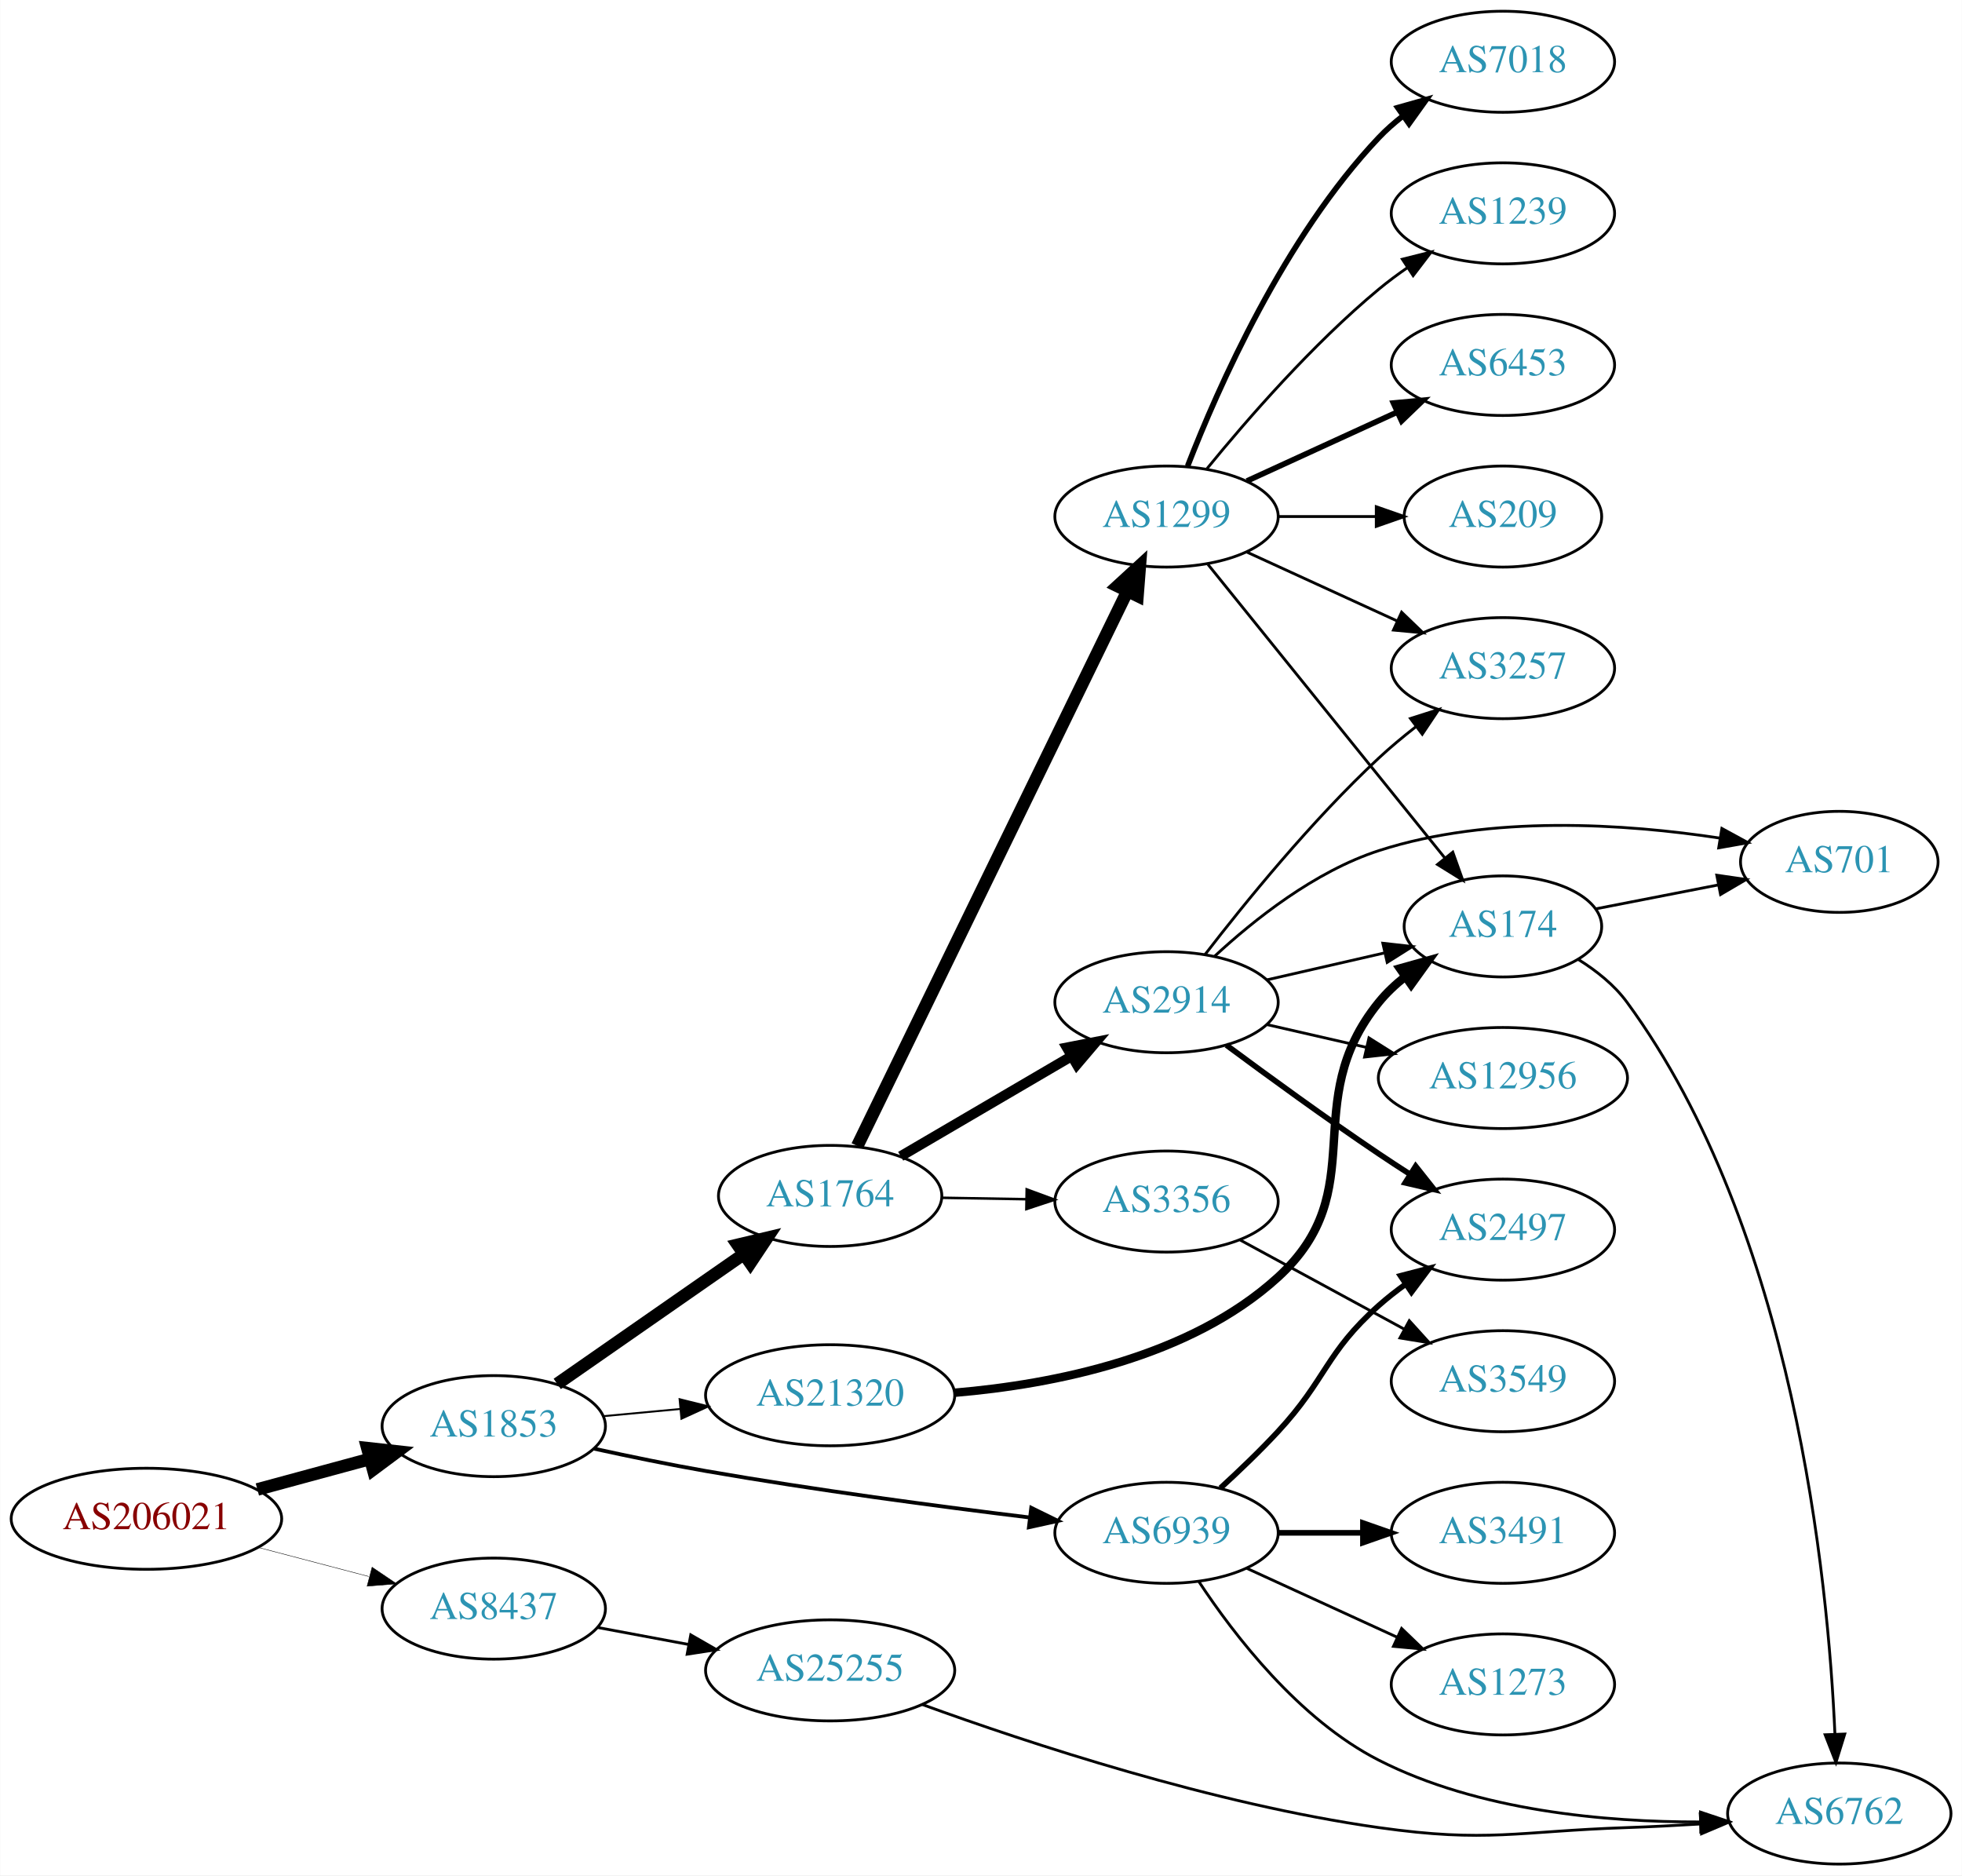
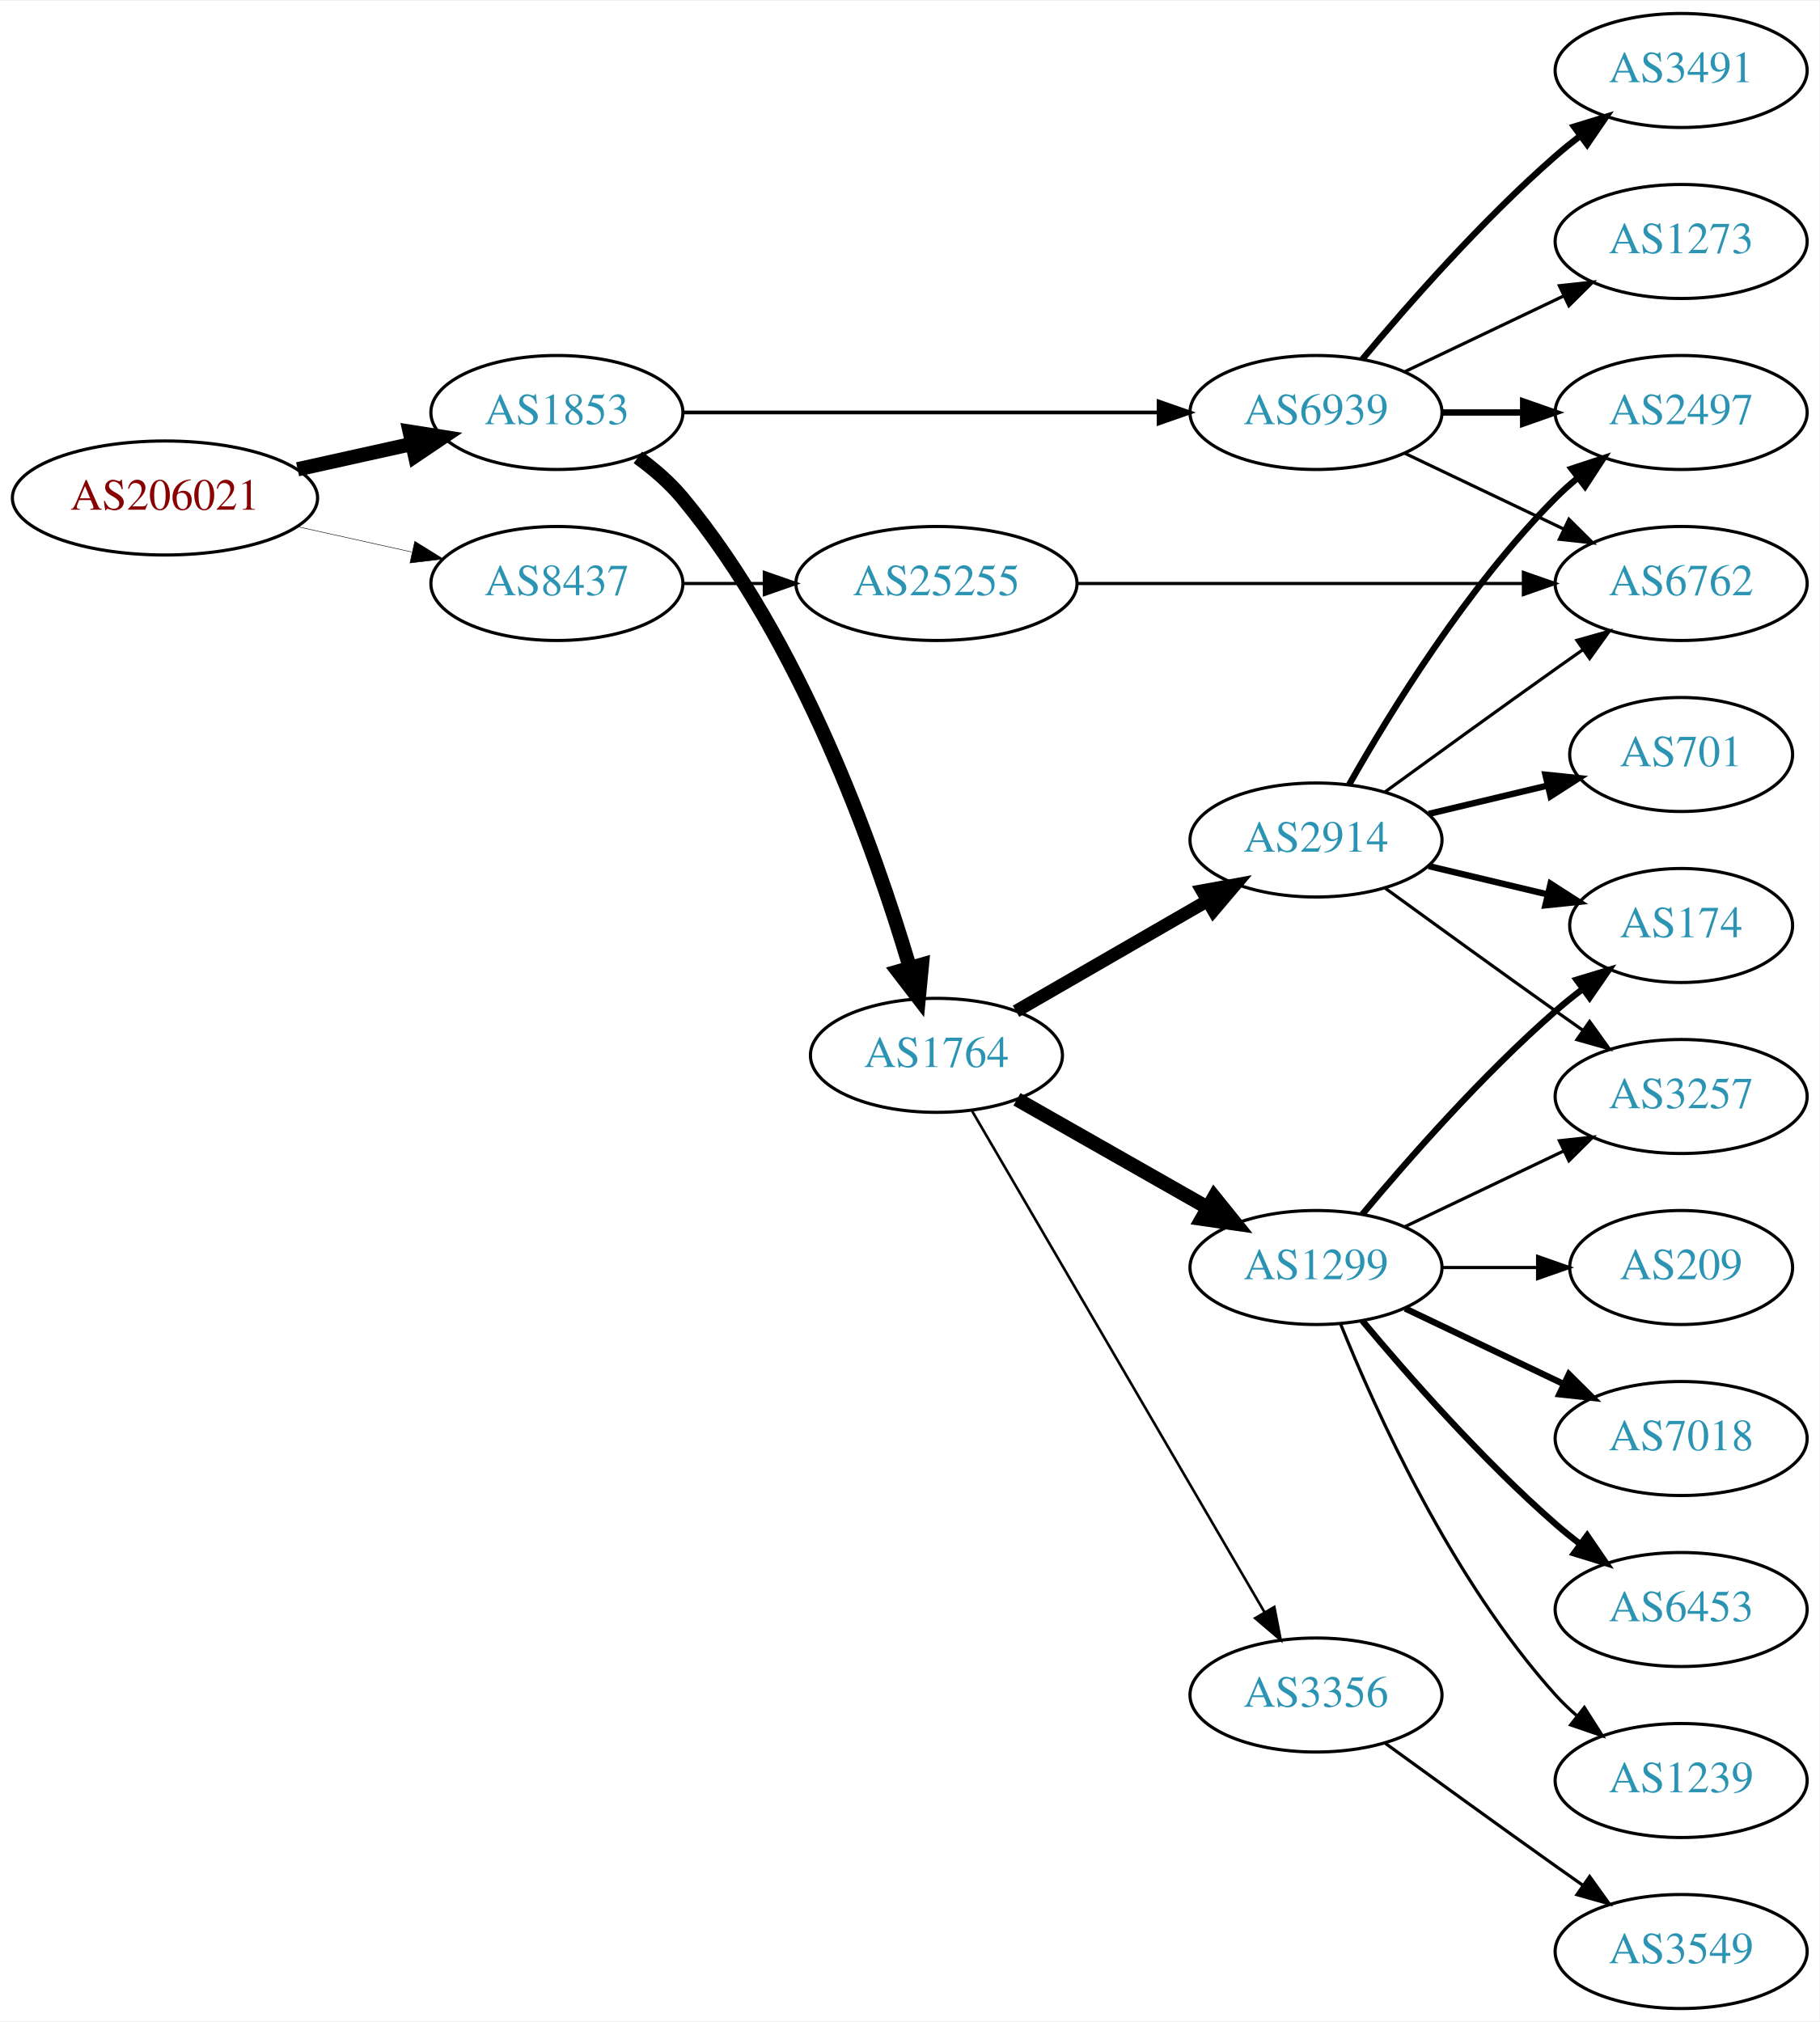
- <svg xmlns="http://www.w3.org/2000/svg" xmlns:xlink="http://www.w3.org/1999/xlink" width="699pt" height="668pt" viewBox="0.00 0.00 698.85 668.00">
-   <g id="graph0" class="graph" transform="scale(1 1) rotate(0) translate(4 664)">
-     <polygon fill="white" stroke="none" points="-4,4 -4,-664 694.855,-664 694.855,4 -4,4" />
+ <svg xmlns="http://www.w3.org/2000/svg" xmlns:xlink="http://www.w3.org/1999/xlink" width="574pt" height="638pt" viewBox="0.00 0.00 574.46 638.00">
+   <g id="graph0" class="graph" transform="scale(1 1) rotate(0) translate(4 634)">
+     <polygon fill="white" stroke="none" points="-4,4 -4,-634 570.463,-634 570.463,4 -4,4" />
    <g id="node1" class="node">
      <g id="a_node1">
        <a xlink:href="/asn/206021" xlink:title="AS206021 ~ Wirtschaftskammer Steiermark [AT]">
-           <ellipse fill="#ffffff" stroke="black" cx="48.096" cy="-123" rx="48.192" ry="18" />
-           <text text-anchor="middle" x="48.096" y="-119.3" font-family="Times,serif" font-size="14.00" fill="#880000">AS206021</text>
+           <ellipse fill="#ffffff" stroke="black" cx="48.096" cy="-477" rx="48.192" ry="18" />
+           <text text-anchor="middle" x="48.096" y="-473.3" font-family="Times,serif" font-size="14.00" fill="#880000">AS206021</text>
        </a>
      </g>
    </g>
    <g id="node2" class="node">
      <g id="a_node2">
        <a xlink:href="/asn/1853" xlink:title="AS1853 ~ ACOnet Backbone [AT]">
-           <ellipse fill="#ffffff" stroke="black" cx="171.838" cy="-156" rx="39.794" ry="18" />
-           <text text-anchor="middle" x="171.838" y="-152.3" font-family="Times,serif" font-size="14.00" fill="#2c94b3">AS1853</text>
+           <ellipse fill="#ffffff" stroke="black" cx="171.838" cy="-504" rx="39.794" ry="18" />
+           <text text-anchor="middle" x="171.838" y="-500.3" font-family="Times,serif" font-size="14.00" fill="#2c94b3">AS1853</text>
        </a>
      </g>
    </g>
    <g id="edge1" class="edge">
-       <path fill="none" stroke="black" stroke-width="4.5" d="M87.616,-133.441C100.383,-136.902 114.674,-140.776 127.762,-144.324" />
-       <polygon fill="black" stroke="black" stroke-width="4.5" points="126.809,-148.145 137.491,-146.961 128.869,-140.544 126.809,-148.145" />
+       <path fill="none" stroke="black" stroke-width="4.5" d="M89.973,-486.066C101.513,-488.625 114.132,-491.424 125.896,-494.033" />
+       <polygon fill="black" stroke="black" stroke-width="4.5" points="125.351,-497.945 135.967,-496.266 127.057,-490.257 125.351,-497.945" />
    </g>
    <g id="node3" class="node">
      <g id="a_node3">
        <a xlink:href="/asn/8437" xlink:title="AS8437 ~ Hutchison Drei Austria GmbH [AT]">
-           <ellipse fill="#ffffff" stroke="black" cx="171.838" cy="-91" rx="39.794" ry="18" />
-           <text text-anchor="middle" x="171.838" y="-87.3" font-family="Times,serif" font-size="14.00" fill="#2c94b3">AS8437</text>
+           <ellipse fill="#ffffff" stroke="black" cx="171.838" cy="-450" rx="39.794" ry="18" />
+           <text text-anchor="middle" x="171.838" y="-446.3" font-family="Times,serif" font-size="14.00" fill="#2c94b3">AS8437</text>
        </a>
      </g>
    </g>
    <g id="edge2" class="edge">
-       <path fill="none" stroke="black" stroke-width="0.155" d="M87.951,-112.787C100.47,-109.496 114.425,-105.828 127.261,-102.454" />
-       <polygon fill="black" stroke="black" stroke-width="0.155" points="128.485,-105.751 137.267,-99.824 126.705,-98.981 128.485,-105.751" />
+       <path fill="none" stroke="black" stroke-width="0.155" d="M89.973,-467.934C101.513,-465.375 114.132,-462.576 125.896,-459.967" />
+       <polygon fill="black" stroke="black" stroke-width="0.155" points="126.962,-463.316 135.967,-457.734 125.446,-456.482 126.962,-463.316" />
    </g>
    <g id="node4" class="node">
      <g id="a_node4">
        <a xlink:href="/asn/1764" xlink:title="AS1764 ~ NEXTLAYER-AS [AT]">
-           <ellipse fill="#ffffff" stroke="black" cx="291.681" cy="-238" rx="39.794" ry="18" />
-           <text text-anchor="middle" x="291.681" y="-234.3" font-family="Times,serif" font-size="14.00" fill="#2c94b3">AS1764</text>
+           <ellipse fill="#ffffff" stroke="black" cx="291.681" cy="-301" rx="39.794" ry="18" />
+           <text text-anchor="middle" x="291.681" y="-297.3" font-family="Times,serif" font-size="14.00" fill="#2c94b3">AS1764</text>
        </a>
      </g>
    </g>
    <g id="edge3" class="edge">
-       <path fill="none" stroke="black" stroke-width="4.5" d="M194.452,-171.04C213.057,-183.986 240.092,-202.798 260.772,-217.189" />
-       <polygon fill="black" stroke="black" stroke-width="4.5" points="258.746,-220.576 269.203,-223.055 263.244,-214.112 258.746,-220.576" />
+       <path fill="none" stroke="black" stroke-width="4.5" d="M197.402,-489.83C202.497,-486.115 207.516,-481.79 211.484,-477 248.939,-431.795 272.221,-366.029 283.187,-329.019" />
+       <polygon fill="black" stroke="black" stroke-width="4.5" points="287.103,-329.645 286.076,-318.947 279.533,-327.473 287.103,-329.645" />
    </g>
    <g id="node5" class="node">
      <g id="a_node5">
        <a xlink:href="/asn/6939" xlink:title="AS6939 ~ Hurricane Electric LLC [US]">
-           <ellipse fill="#ffffff" stroke="black" cx="411.523" cy="-118" rx="39.794" ry="18" />
-           <text text-anchor="middle" x="411.523" y="-114.3" font-family="Times,serif" font-size="14.00" fill="#2c94b3">AS6939</text>
+           <ellipse fill="#ffffff" stroke="black" cx="411.523" cy="-504" rx="39.794" ry="18" />
+           <text text-anchor="middle" x="411.523" y="-500.3" font-family="Times,serif" font-size="14.00" fill="#2c94b3">AS6939</text>
        </a>
      </g>
    </g>
    <g id="edge4" class="edge">
-       <path fill="none" stroke="black" stroke-width="1.35" d="M207.667,-147.953C220.181,-145.216 234.428,-142.277 247.484,-140 286.076,-133.271 330.115,-127.437 362.687,-123.471" />
-       <polygon fill="black" stroke="black" stroke-width="1.35" points="363.327,-126.919 372.838,-122.25 362.491,-119.969 363.327,-126.919" />
+       <path fill="none" stroke="black" stroke-width="1.174" d="M211.555,-504C252.474,-504 317.114,-504 361.548,-504" />
+       <polygon fill="black" stroke="black" stroke-width="1.174" points="361.822,-507.5 371.822,-504 361.822,-500.5 361.822,-507.5" />
+     </g>
+     <g id="node21" class="node">
+       <g id="a_node21">
+         <a xlink:href="/asn/25255" xlink:title="AS25255 ~ ==&gt; TELE2 AUSTRIA &lt;== [AT]">
+           <ellipse fill="#ffffff" stroke="black" cx="291.681" cy="-450" rx="44.393" ry="18" />
+           <text text-anchor="middle" x="291.681" y="-446.3" font-family="Times,serif" font-size="14.00" fill="#2c94b3">AS25255</text>
+         </a>
+       </g>
+     </g>
+     <g id="edge24" class="edge">
+       <path fill="none" stroke="black" d="M211.751,-450C219.853,-450 228.528,-450 237.055,-450" />
+       <polygon fill="black" stroke="black" points="237.332,-453.5 247.332,-450 237.332,-446.5 237.332,-453.5" />
    </g>
    <g id="node6" class="node">
      <g id="a_node6">
-         <a xlink:href="/asn/21320" xlink:title="AS21320 ~ GEANT Vereniging [EU]">
-           <ellipse fill="#ffffff" stroke="black" cx="291.681" cy="-167" rx="44.393" ry="18" />
-           <text text-anchor="middle" x="291.681" y="-163.3" font-family="Times,serif" font-size="14.00" fill="#2c94b3">AS21320</text>
+         <a xlink:href="/asn/1299" xlink:title="AS1299 ~ Telia Carrier [EU]">
+           <ellipse fill="#ffffff" stroke="black" cx="411.523" cy="-234" rx="39.794" ry="18" />
+           <text text-anchor="middle" x="411.523" y="-230.3" font-family="Times,serif" font-size="14.00" fill="#2c94b3">AS1299</text>
        </a>
      </g>
    </g>
    <g id="edge5" class="edge">
-       <path fill="none" stroke="black" stroke-width="0.675" d="M210.773,-159.541C219.474,-160.353 228.878,-161.231 238.075,-162.09" />
-       <polygon fill="black" stroke="black" stroke-width="0.675" points="238.039,-165.601 248.321,-163.046 238.69,-158.632 238.039,-165.601" />
-     </g>
-     <g id="node23" class="node">
-       <g id="a_node23">
-         <a xlink:href="/asn/25255" xlink:title="AS25255 ~ ==&gt; TELE2 AUSTRIA &lt;== [AT]">
-           <ellipse fill="#ffffff" stroke="black" cx="291.681" cy="-69" rx="44.393" ry="18" />
-           <text text-anchor="middle" x="291.681" y="-65.3" font-family="Times,serif" font-size="14.00" fill="#2c94b3">AS25255</text>
-         </a>
-       </g>
-     </g>
-     <g id="edge25" class="edge">
-       <path fill="none" stroke="black" d="M208.835,-84.28C219.096,-82.364 230.455,-80.243 241.364,-78.207" />
-       <polygon fill="black" stroke="black" points="242.022,-81.644 251.21,-76.369 240.738,-74.763 242.022,-81.644" />
+       <path fill="none" stroke="black" stroke-width="4.5" d="M317.098,-287.118C334.557,-277.191 358.258,-263.716 377.418,-252.822" />
+       <polygon fill="black" stroke="black" stroke-width="4.5" points="379.39,-256.23 386.137,-247.865 375.498,-249.384 379.39,-256.23" />
    </g>
    <g id="node7" class="node">
      <g id="a_node7">
-         <a xlink:href="/asn/1299" xlink:title="AS1299 ~ Telia Carrier [EU]">
-           <ellipse fill="#ffffff" stroke="black" cx="411.523" cy="-480" rx="39.794" ry="18" />
-           <text text-anchor="middle" x="411.523" y="-476.3" font-family="Times,serif" font-size="14.00" fill="#2c94b3">AS1299</text>
+         <a xlink:href="/asn/3356" xlink:title="AS3356 ~ Level 3 Parent, LLC [US]">
+           <ellipse fill="#ffffff" stroke="black" cx="411.523" cy="-99" rx="39.794" ry="18" />
+           <text text-anchor="middle" x="411.523" y="-95.3" font-family="Times,serif" font-size="14.00" fill="#2c94b3">AS3356</text>
        </a>
      </g>
    </g>
    <g id="edge6" class="edge">
-       <path fill="none" stroke="black" stroke-width="4.5" d="M301.346,-255.795C321.826,-297.853 373.314,-403.587 397.54,-453.337" />
-       <polygon fill="black" stroke="black" stroke-width="4.5" points="394.086,-455.239 402.004,-462.505 401.166,-451.791 394.086,-455.239" />
+       <path fill="none" stroke="black" stroke-width="0.818" d="M302.932,-283.427C323.704,-247.821 370.852,-167.002 395.254,-125.173" />
+       <polygon fill="black" stroke="black" stroke-width="0.818" points="398.363,-126.79 400.379,-116.388 392.317,-123.262 398.363,-126.79" />
    </g>
    <g id="node8" class="node">
      <g id="a_node8">
        <a xlink:href="/asn/2914" xlink:title="AS2914 ~ NTT America, Inc. [US]">
-           <ellipse fill="#ffffff" stroke="black" cx="411.523" cy="-307" rx="39.794" ry="18" />
-           <text text-anchor="middle" x="411.523" y="-303.3" font-family="Times,serif" font-size="14.00" fill="#2c94b3">AS2914</text>
+           <ellipse fill="#ffffff" stroke="black" cx="411.523" cy="-369" rx="39.794" ry="18" />
+           <text text-anchor="middle" x="411.523" y="-365.3" font-family="Times,serif" font-size="14.00" fill="#2c94b3">AS2914</text>
        </a>
      </g>
    </g>
    <g id="edge7" class="edge">
-       <path fill="none" stroke="black" stroke-width="3.6" d="M316.812,-252.13C334.367,-262.409 358.342,-276.447 377.647,-287.75" />
-       <polygon fill="black" stroke="black" stroke-width="3.6" points="376.026,-290.857 386.424,-292.889 379.563,-284.816 376.026,-290.857" />
+       <path fill="none" stroke="black" stroke-width="4.091" d="M316.812,-314.925C334.251,-324.988 358.025,-338.707 377.263,-349.808" />
+       <polygon fill="black" stroke="black" stroke-width="4.091" points="375.568,-352.962 386.019,-354.86 379.146,-346.762 375.568,-352.962" />
+     </g>
+     <g id="node16" class="node">
+       <g id="a_node16">
+         <a xlink:href="/asn/2497" xlink:title="AS2497 ~ Internet Initiative Japan Inc. [JP]">
+           <ellipse fill="#ffffff" stroke="black" cx="526.816" cy="-504" rx="39.794" ry="18" />
+           <text text-anchor="middle" x="526.816" y="-500.3" font-family="Times,serif" font-size="14.00" fill="#2c94b3">AS2497</text>
+         </a>
+       </g>
+     </g>
+     <g id="edge20" class="edge">
+       <path fill="none" stroke="black" stroke-width="2" d="M451.195,-504C459.398,-504 468.162,-504 476.694,-504" />
+       <polygon fill="black" stroke="black" stroke-width="2" points="476.934,-507.5 486.934,-504 476.933,-500.5 476.934,-507.5" />
+     </g>
+     <g id="node17" class="node">
+       <g id="a_node17">
+         <a xlink:href="/asn/6762" xlink:title="AS6762 ~ TELECOM ITALIA SPARKLE S.p.A. [IT]">
+           <ellipse fill="#ffffff" stroke="black" cx="526.816" cy="-450" rx="39.794" ry="18" />
+           <text text-anchor="middle" x="526.816" y="-446.3" font-family="Times,serif" font-size="14.00" fill="#2c94b3">AS6762</text>
+         </a>
+       </g>
+     </g>
+     <g id="edge23" class="edge">
+       <path fill="none" stroke="black" d="M439.66,-491.066C454.654,-483.919 473.475,-474.948 489.698,-467.215" />
+       <polygon fill="black" stroke="black" points="491.38,-470.291 498.901,-462.829 488.368,-463.972 491.38,-470.291" />
+     </g>
+     <g id="node19" class="node">
+       <g id="a_node19">
+         <a xlink:href="/asn/3491" xlink:title="AS3491 ~ PCCW Global, Inc. [US]">
+           <ellipse fill="#ffffff" stroke="black" cx="526.816" cy="-612" rx="39.794" ry="18" />
+           <text text-anchor="middle" x="526.816" y="-608.3" font-family="Times,serif" font-size="14.00" fill="#2c94b3">AS3491</text>
+         </a>
+       </g>
+     </g>
+     <g id="edge21" class="edge">
+       <path fill="none" stroke="black" stroke-width="2" d="M426.153,-520.817C440.436,-537.929 463.982,-564.745 487.17,-585 489.635,-587.154 492.274,-589.294 494.971,-591.372" />
+       <polygon fill="black" stroke="black" stroke-width="2" points="492.996,-594.264 503.125,-597.37 497.144,-588.625 492.996,-594.264" />
+     </g>
+     <g id="node20" class="node">
+       <g id="a_node20">
+         <a xlink:href="/asn/1273" xlink:title="AS1273 ~ Vodafone Group PLC [EU]">
+           <ellipse fill="#ffffff" stroke="black" cx="526.816" cy="-558" rx="39.794" ry="18" />
+           <text text-anchor="middle" x="526.816" y="-554.3" font-family="Times,serif" font-size="14.00" fill="#2c94b3">AS1273</text>
+         </a>
+       </g>
+     </g>
+     <g id="edge22" class="edge">
+       <path fill="none" stroke="black" d="M439.66,-516.934C454.654,-524.081 473.475,-533.052 489.698,-540.785" />
+       <polygon fill="black" stroke="black" points="488.368,-544.028 498.901,-545.171 491.38,-537.709 488.368,-544.028" />
    </g>
    <g id="node9" class="node">
      <g id="a_node9">
-         <a xlink:href="/asn/3356" xlink:title="AS3356 ~ Level 3 Parent, LLC [US]">
-           <ellipse fill="#ffffff" stroke="black" cx="411.523" cy="-236" rx="39.794" ry="18" />
-           <text text-anchor="middle" x="411.523" y="-232.3" font-family="Times,serif" font-size="14.00" fill="#2c94b3">AS3356</text>
+         <a xlink:href="/asn/7018" xlink:title="AS7018 ~ AT&amp;T Services, Inc. [US]">
+           <ellipse fill="#ffffff" stroke="black" cx="526.816" cy="-180" rx="39.794" ry="18" />
+           <text text-anchor="middle" x="526.816" y="-176.3" font-family="Times,serif" font-size="14.00" fill="#2c94b3">AS7018</text>
        </a>
      </g>
    </g>
    <g id="edge8" class="edge">
-       <path fill="none" stroke="black" stroke-width="0.9" d="M331.593,-237.34C341.146,-237.177 351.496,-237.002 361.459,-236.833" />
-       <polygon fill="black" stroke="black" stroke-width="0.9" points="361.712,-240.329 371.651,-236.66 361.593,-233.33 361.712,-240.329" />
-     </g>
-     <g id="node17" class="node">
-       <g id="a_node17">
-         <a xlink:href="/asn/2497" xlink:title="AS2497 ~ Internet Initiative Japan Inc. [JP]">
-           <ellipse fill="#ffffff" stroke="black" cx="531.366" cy="-226" rx="39.794" ry="18" />
-           <text text-anchor="middle" x="531.366" y="-222.3" font-family="Times,serif" font-size="14.00" fill="#2c94b3">AS2497</text>
-         </a>
-       </g>
-     </g>
-     <g id="edge21" class="edge">
-       <path fill="none" stroke="black" stroke-width="2" d="M430.748,-133.964C437.382,-140.035 444.809,-147.143 451.17,-154 468.587,-172.779 468.039,-181.97 487.17,-199 490.132,-201.637 493.382,-204.178 496.728,-206.577" />
-       <polygon fill="black" stroke="black" stroke-width="2" points="494.88,-209.552 505.133,-212.218 498.78,-203.74 494.88,-209.552" />
-     </g>
-     <g id="node20" class="node">
-       <g id="a_node20">
-         <a xlink:href="/asn/3491" xlink:title="AS3491 ~ PCCW Global, Inc. [US]">
-           <ellipse fill="#ffffff" stroke="black" cx="531.366" cy="-118" rx="39.794" ry="18" />
-           <text text-anchor="middle" x="531.366" y="-114.3" font-family="Times,serif" font-size="14.00" fill="#2c94b3">AS3491</text>
-         </a>
-       </g>
-     </g>
-     <g id="edge22" class="edge">
-       <path fill="none" stroke="black" stroke-width="2" d="M451.436,-118C460.989,-118 471.339,-118 481.301,-118" />
-       <polygon fill="black" stroke="black" stroke-width="2" points="481.494,-121.5 491.494,-118 481.494,-114.5 481.494,-121.5" />
-     </g>
-     <g id="node21" class="node">
-       <g id="a_node21">
-         <a xlink:href="/asn/1273" xlink:title="AS1273 ~ Vodafone Group PLC [EU]">
-           <ellipse fill="#ffffff" stroke="black" cx="531.366" cy="-64" rx="39.794" ry="18" />
-           <text text-anchor="middle" x="531.366" y="-60.3" font-family="Times,serif" font-size="14.00" fill="#2c94b3">AS1273</text>
-         </a>
-       </g>
-     </g>
-     <g id="edge23" class="edge">
-       <path fill="none" stroke="black" d="M440.152,-105.339C456.109,-98.027 476.379,-88.739 493.662,-80.819" />
-       <polygon fill="black" stroke="black" points="495.277,-83.929 502.91,-76.581 492.361,-77.565 495.277,-83.929" />
-     </g>
-     <g id="node22" class="node">
-       <g id="a_node22">
-         <a xlink:href="/asn/6762" xlink:title="AS6762 ~ TELECOM ITALIA SPARKLE S.p.A. [IT]">
-           <ellipse fill="#ffffff" stroke="black" cx="651.208" cy="-18" rx="39.794" ry="18" />
-           <text text-anchor="middle" x="651.208" y="-14.3" font-family="Times,serif" font-size="14.00" fill="#2c94b3">AS6762</text>
-         </a>
-       </g>
-     </g>
-     <g id="edge24" class="edge">
-       <path fill="none" stroke="black" d="M422.998,-100.693C435.617,-81.548 458.712,-51.495 487.17,-37 522.608,-18.949 567.863,-14.933 601.699,-15.014" />
-       <polygon fill="black" stroke="black" points="601.76,-18.515 611.809,-15.159 601.861,-11.515 601.76,-18.515" />
-     </g>
-     <g id="node14" class="node">
-       <g id="a_node14">
-         <a xlink:href="/asn/174" xlink:title="AS174 ~ Cogent Communications [US]">
-           <ellipse fill="#ffffff" stroke="black" cx="531.366" cy="-334" rx="35.194" ry="18" />
-           <text text-anchor="middle" x="531.366" y="-330.3" font-family="Times,serif" font-size="14.00" fill="#2c94b3">AS174</text>
-         </a>
-       </g>
-     </g>
-     <g id="edge27" class="edge">
-       <path fill="none" stroke="black" stroke-width="3" d="M336.167,-167.908C371.271,-170.894 419.817,-180.436 451.17,-209 485.47,-240.25 457.917,-270.981 487.17,-307 489.867,-310.321 493.087,-313.351 496.536,-316.081" />
-       <polygon fill="black" stroke="black" stroke-width="3" points="494.661,-319.041 504.862,-321.904 498.673,-313.305 494.661,-319.041" />
+       <path fill="none" stroke="black" stroke-width="2" d="M439.66,-221.066C454.654,-213.919 473.475,-204.948 489.698,-197.215" />
+       <polygon fill="black" stroke="black" stroke-width="2" points="491.38,-200.291 498.901,-192.829 488.368,-193.972 491.38,-200.291" />
    </g>
    <g id="node10" class="node">
      <g id="a_node10">
-         <a xlink:href="/asn/7018" xlink:title="AS7018 ~ AT&amp;T Services, Inc. [US]">
-           <ellipse fill="#ffffff" stroke="black" cx="531.366" cy="-642" rx="39.794" ry="18" />
-           <text text-anchor="middle" x="531.366" y="-638.3" font-family="Times,serif" font-size="14.00" fill="#2c94b3">AS7018</text>
+         <a xlink:href="/asn/3257" xlink:title="AS3257 ~ GTT [DE]">
+           <ellipse fill="#ffffff" stroke="black" cx="526.816" cy="-288" rx="39.794" ry="18" />
+           <text text-anchor="middle" x="526.816" y="-284.3" font-family="Times,serif" font-size="14.00" fill="#2c94b3">AS3257</text>
        </a>
      </g>
    </g>
    <g id="edge9" class="edge">
-       <path fill="none" stroke="black" stroke-width="2" d="M419.046,-497.994C429.797,-525.728 453.454,-579.429 487.17,-615 489.755,-617.728 492.673,-620.294 495.741,-622.677" />
-       <polygon fill="black" stroke="black" stroke-width="2" points="493.895,-625.658 504.09,-628.543 497.92,-619.93 493.895,-625.658" />
+       <path fill="none" stroke="black" d="M439.66,-246.934C454.654,-254.081 473.475,-263.052 489.698,-270.785" />
+       <polygon fill="black" stroke="black" points="488.368,-274.028 498.901,-275.171 491.38,-267.709 488.368,-274.028" />
    </g>
    <g id="node11" class="node">
      <g id="a_node11">
-         <a xlink:href="/asn/3257" xlink:title="AS3257 ~ GTT [DE]">
-           <ellipse fill="#ffffff" stroke="black" cx="531.366" cy="-426" rx="39.794" ry="18" />
-           <text text-anchor="middle" x="531.366" y="-422.3" font-family="Times,serif" font-size="14.00" fill="#2c94b3">AS3257</text>
+         <a xlink:href="/asn/6453" xlink:title="AS6453 ~ TATA COMMUNICATIONS (AMERICA) INC [US]">
+           <ellipse fill="#ffffff" stroke="black" cx="526.816" cy="-126" rx="39.794" ry="18" />
+           <text text-anchor="middle" x="526.816" y="-122.3" font-family="Times,serif" font-size="14.00" fill="#2c94b3">AS6453</text>
        </a>
      </g>
    </g>
    <g id="edge10" class="edge">
-       <path fill="none" stroke="black" d="M440.152,-467.339C456.109,-460.027 476.379,-450.739 493.662,-442.819" />
-       <polygon fill="black" stroke="black" points="495.277,-445.929 502.91,-438.581 492.361,-439.565 495.277,-445.929" />
+       <path fill="none" stroke="black" stroke-width="2" d="M426.153,-217.183C440.436,-200.071 463.982,-173.255 487.17,-153 489.635,-150.846 492.274,-148.706 494.971,-146.628" />
+       <polygon fill="black" stroke="black" stroke-width="2" points="497.144,-149.375 503.125,-140.63 492.996,-143.736 497.144,-149.375" />
    </g>
    <g id="node12" class="node">
      <g id="a_node12">
        <a xlink:href="/asn/1239" xlink:title="AS1239 ~ Sprint [US]">
-           <ellipse fill="#ffffff" stroke="black" cx="531.366" cy="-588" rx="39.794" ry="18" />
-           <text text-anchor="middle" x="531.366" y="-584.3" font-family="Times,serif" font-size="14.00" fill="#2c94b3">AS1239</text>
+           <ellipse fill="#ffffff" stroke="black" cx="526.816" cy="-72" rx="39.794" ry="18" />
+           <text text-anchor="middle" x="526.816" y="-68.3" font-family="Times,serif" font-size="14.00" fill="#2c94b3">AS1239</text>
        </a>
      </g>
    </g>
    <g id="edge11" class="edge">
-       <path fill="none" stroke="black" d="M425.942,-497.065C440.057,-514.375 463.471,-541.345 487.17,-561 490.386,-563.668 493.886,-566.27 497.457,-568.741" />
-       <polygon fill="black" stroke="black" points="495.535,-571.666 505.813,-574.236 499.381,-565.817 495.535,-571.666" />
+       <path fill="none" stroke="black" d="M419.271,-216.213C430.322,-188.757 454.375,-135.422 487.17,-99 489.172,-96.776 491.391,-94.637 493.723,-92.603" />
+       <polygon fill="black" stroke="black" points="496.254,-95.065 501.942,-86.127 491.921,-89.567 496.254,-95.065" />
    </g>
    <g id="node13" class="node">
      <g id="a_node13">
-         <a xlink:href="/asn/6453" xlink:title="AS6453 ~ TATA COMMUNICATIONS (AMERICA) INC [US]">
-           <ellipse fill="#ffffff" stroke="black" cx="531.366" cy="-534" rx="39.794" ry="18" />
-           <text text-anchor="middle" x="531.366" y="-530.3" font-family="Times,serif" font-size="14.00" fill="#2c94b3">AS6453</text>
+         <a xlink:href="/asn/174" xlink:title="AS174 ~ Cogent Communications [US]">
+           <ellipse fill="#ffffff" stroke="black" cx="526.816" cy="-342" rx="35.194" ry="18" />
+           <text text-anchor="middle" x="526.816" y="-338.3" font-family="Times,serif" font-size="14.00" fill="#2c94b3">AS174</text>
        </a>
      </g>
    </g>
    <g id="edge12" class="edge">
-       <path fill="none" stroke="black" stroke-width="2" d="M440.152,-492.661C456.109,-499.973 476.379,-509.261 493.662,-517.181" />
-       <polygon fill="black" stroke="black" stroke-width="2" points="492.361,-520.435 502.91,-521.419 495.277,-514.071 492.361,-520.435" />
+       <path fill="none" stroke="black" stroke-width="2" d="M426.153,-250.817C440.436,-267.929 463.982,-294.745 487.17,-315 489.839,-317.332 492.712,-319.648 495.642,-321.886" />
+       <polygon fill="black" stroke="black" stroke-width="2" points="493.793,-324.87 503.934,-327.939 497.92,-319.216 493.793,-324.87" />
+     </g>
+     <g id="node14" class="node">
+       <g id="a_node14">
+         <a xlink:href="/asn/209" xlink:title="AS209 ~ CenturyLink Communications, LLC [US]">
+           <ellipse fill="#ffffff" stroke="black" cx="526.816" cy="-234" rx="35.194" ry="18" />
+           <text text-anchor="middle" x="526.816" y="-230.3" font-family="Times,serif" font-size="14.00" fill="#2c94b3">AS209</text>
+         </a>
+       </g>
    </g>
    <g id="edge13" class="edge">
-       <path fill="none" stroke="black" d="M426.272,-462.966C447.138,-437.114 486.895,-387.857 510.779,-358.266" />
-       <polygon fill="black" stroke="black" points="513.509,-360.457 517.066,-350.478 508.062,-356.061 513.509,-360.457" />
+       <path fill="none" stroke="black" d="M451.195,-234C460.901,-234 471.391,-234 481.354,-234" />
+       <polygon fill="black" stroke="black" points="481.491,-237.5 491.491,-234 481.49,-230.5 481.491,-237.5" />
+     </g>
+     <g id="node18" class="node">
+       <g id="a_node18">
+         <a xlink:href="/asn/3549" xlink:title="AS3549 ~ Level 3 Parent, LLC [US]">
+           <ellipse fill="#ffffff" stroke="black" cx="526.816" cy="-18" rx="39.794" ry="18" />
+           <text text-anchor="middle" x="526.816" y="-14.3" font-family="Times,serif" font-size="14.00" fill="#2c94b3">AS3549</text>
+         </a>
+       </g>
+     </g>
+     <g id="edge19" class="edge">
+       <path fill="none" stroke="black" d="M433.371,-83.778C448.305,-72.909 468.919,-57.975 487.17,-45 489.99,-42.995 492.933,-40.915 495.881,-38.841" />
+       <polygon fill="black" stroke="black" points="497.927,-41.681 504.106,-33.074 493.908,-35.95 497.927,-41.681" />
+     </g>
+     <g id="edge16" class="edge">
+       <path fill="none" stroke="black" d="M433.371,-353.778C448.305,-342.909 468.919,-327.975 487.17,-315 489.99,-312.995 492.933,-310.915 495.881,-308.841" />
+       <polygon fill="black" stroke="black" points="497.927,-311.681 504.106,-303.074 493.908,-305.95 497.927,-311.681" />
+     </g>
+     <g id="edge14" class="edge">
+       <path fill="none" stroke="black" stroke-width="2" d="M447.13,-360.752C458.925,-357.942 472.229,-354.771 484.497,-351.847" />
+       <polygon fill="black" stroke="black" stroke-width="2" points="485.586,-355.186 494.502,-349.463 483.963,-348.376 485.586,-355.186" />
    </g>
    <g id="node15" class="node">
      <g id="a_node15">
-         <a xlink:href="/asn/209" xlink:title="AS209 ~ CenturyLink Communications, LLC [US]">
-           <ellipse fill="#ffffff" stroke="black" cx="531.366" cy="-480" rx="35.194" ry="18" />
-           <text text-anchor="middle" x="531.366" y="-476.3" font-family="Times,serif" font-size="14.00" fill="#2c94b3">AS209</text>
-         </a>
-       </g>
-     </g>
-     <g id="edge14" class="edge">
-       <path fill="none" stroke="black" d="M451.436,-480C462.523,-480 474.682,-480 486.064,-480" />
-       <polygon fill="black" stroke="black" points="486.246,-483.5 496.246,-480 486.246,-476.5 486.246,-483.5" />
+         <a xlink:href="/asn/701" xlink:title="AS701 ~ UUNET [US]">
+           <ellipse fill="#ffffff" stroke="black" cx="526.816" cy="-396" rx="35.194" ry="18" />
+           <text text-anchor="middle" x="526.816" y="-392.3" font-family="Times,serif" font-size="14.00" fill="#2c94b3">AS701</text>
+         </a>
+       </g>
+     </g>
+     <g id="edge15" class="edge">
+       <path fill="none" stroke="black" stroke-width="2" d="M447.13,-377.248C458.925,-380.058 472.229,-383.229 484.497,-386.153" />
+       <polygon fill="black" stroke="black" stroke-width="2" points="483.963,-389.624 494.502,-388.537 485.586,-382.814 483.963,-389.624" />
+     </g>
+     <g id="edge17" class="edge">
+       <path fill="none" stroke="black" stroke-width="2" d="M421.983,-386.49C434.765,-409.096 459.197,-448.886 487.17,-477 489.28,-479.121 491.576,-481.188 493.962,-483.171" />
+       <polygon fill="black" stroke="black" stroke-width="2" points="492.214,-486.242 502.277,-489.556 496.477,-480.69 492.214,-486.242" />
    </g>
    <g id="edge18" class="edge">
-       <path fill="none" stroke="black" d="M425.26,-324.016C439.364,-342.311 463.28,-371.761 487.17,-394 491.268,-397.816 495.819,-401.6 500.384,-405.159" />
-       <polygon fill="black" stroke="black" points="498.426,-408.066 508.522,-411.279 502.633,-402.472 498.426,-408.066" />
-     </g>
-     <g id="edge17" class="edge">
-       <path fill="none" stroke="black" d="M447.242,-314.955C460.335,-317.955 475.357,-321.396 488.998,-324.522" />
-       <polygon fill="black" stroke="black" points="488.576,-328.016 499.105,-326.838 490.139,-321.193 488.576,-328.016" />
-     </g>
-     <g id="node16" class="node">
-       <g id="a_node16">
-         <a xlink:href="/asn/701" xlink:title="AS701 ~ UUNET [US]">
-           <ellipse fill="#ffffff" stroke="black" cx="651.208" cy="-357" rx="35.194" ry="18" />
-           <text text-anchor="middle" x="651.208" y="-353.3" font-family="Times,serif" font-size="14.00" fill="#2c94b3">AS701</text>
-         </a>
-       </g>
-     </g>
-     <g id="edge15" class="edge">
-       <path fill="none" stroke="black" d="M428.578,-323.306C442.639,-336.34 464.344,-353.609 487.17,-361 526.961,-373.884 575.116,-370.567 608.734,-365.456" />
-       <polygon fill="black" stroke="black" points="609.372,-368.899 618.675,-363.829 608.241,-361.991 609.372,-368.899" />
-     </g>
-     <g id="edge16" class="edge">
-       <path fill="none" stroke="black" stroke-width="2" d="M432.853,-291.723C447.716,-280.696 468.46,-265.593 487.17,-253 490.719,-250.611 494.469,-248.161 498.217,-245.758" />
-       <polygon fill="black" stroke="black" stroke-width="2" points="500.285,-248.591 506.866,-240.288 496.544,-242.675 500.285,-248.591" />
-     </g>
-     <g id="node18" class="node">
-       <g id="a_node18">
-         <a xlink:href="/asn/12956" xlink:title="AS12956 ~ TELXIUS [ES]">
-           <ellipse fill="#ffffff" stroke="black" cx="531.366" cy="-280" rx="44.393" ry="18" />
-           <text text-anchor="middle" x="531.366" y="-276.3" font-family="Times,serif" font-size="14.00" fill="#2c94b3">AS12956</text>
-         </a>
-       </g>
-     </g>
-     <g id="edge19" class="edge">
-       <path fill="none" stroke="black" d="M447.242,-299.045C458.381,-296.493 470.916,-293.621 482.809,-290.896" />
-       <polygon fill="black" stroke="black" points="483.638,-294.297 492.603,-288.652 482.074,-287.474 483.638,-294.297" />
-     </g>
-     <g id="node19" class="node">
-       <g id="a_node19">
-         <a xlink:href="/asn/3549" xlink:title="AS3549 ~ Level 3 Parent, LLC [US]">
-           <ellipse fill="#ffffff" stroke="black" cx="531.366" cy="-172" rx="39.794" ry="18" />
-           <text text-anchor="middle" x="531.366" y="-168.3" font-family="Times,serif" font-size="14.00" fill="#2c94b3">AS3549</text>
-         </a>
-       </g>
-     </g>
-     <g id="edge20" class="edge">
-       <path fill="none" stroke="black" d="M437.803,-222.27C454.89,-212.991 477.653,-200.628 496.33,-190.485" />
-       <polygon fill="black" stroke="black" points="498.01,-193.555 505.127,-185.707 494.669,-187.404 498.01,-193.555" />
-     </g>
-     <g id="edge29" class="edge">
-       <path fill="none" stroke="black" d="M564.567,-340.285C577.947,-342.896 593.659,-345.963 607.947,-348.752" />
-       <polygon fill="black" stroke="black" points="607.561,-352.242 618.046,-350.723 608.902,-345.372 607.561,-352.242" />
-     </g>
-     <g id="edge28" class="edge">
-       <path fill="none" stroke="black" d="M558.265,-322.21C564.716,-318.194 571.066,-313.135 575.562,-307 635.008,-225.888 647.223,-101.677 649.653,-46.321" />
-       <polygon fill="black" stroke="black" points="653.155,-46.322 650.02,-36.201 646.16,-46.068 653.155,-46.322" />
-     </g>
-     <g id="edge26" class="edge">
-       <path fill="none" stroke="black" d="M324.427,-56.868C362.445,-43.044 428.37,-21.297 487.17,-13 526.07,-7.511 536.298,-11.687 575.562,-13 584.052,-13.284 593.077,-13.749 601.809,-14.285" />
-       <polygon fill="black" stroke="black" points="601.669,-17.783 611.875,-14.939 602.123,-10.798 601.669,-17.783" />
+       <path fill="none" stroke="black" d="M433.371,-384.222C448.305,-395.091 468.919,-410.025 487.17,-423 489.99,-425.005 492.933,-427.085 495.881,-429.159" />
+       <polygon fill="black" stroke="black" points="493.908,-432.05 504.106,-434.926 497.927,-426.319 493.908,-432.05" />
+     </g>
+     <g id="edge25" class="edge">
+       <path fill="none" stroke="black" d="M335.985,-450C375.924,-450 435.159,-450 476.813,-450" />
+       <polygon fill="black" stroke="black" points="477.003,-453.5 487.002,-450 477.002,-446.5 477.003,-453.5" />
    </g>
  </g>
</svg>
